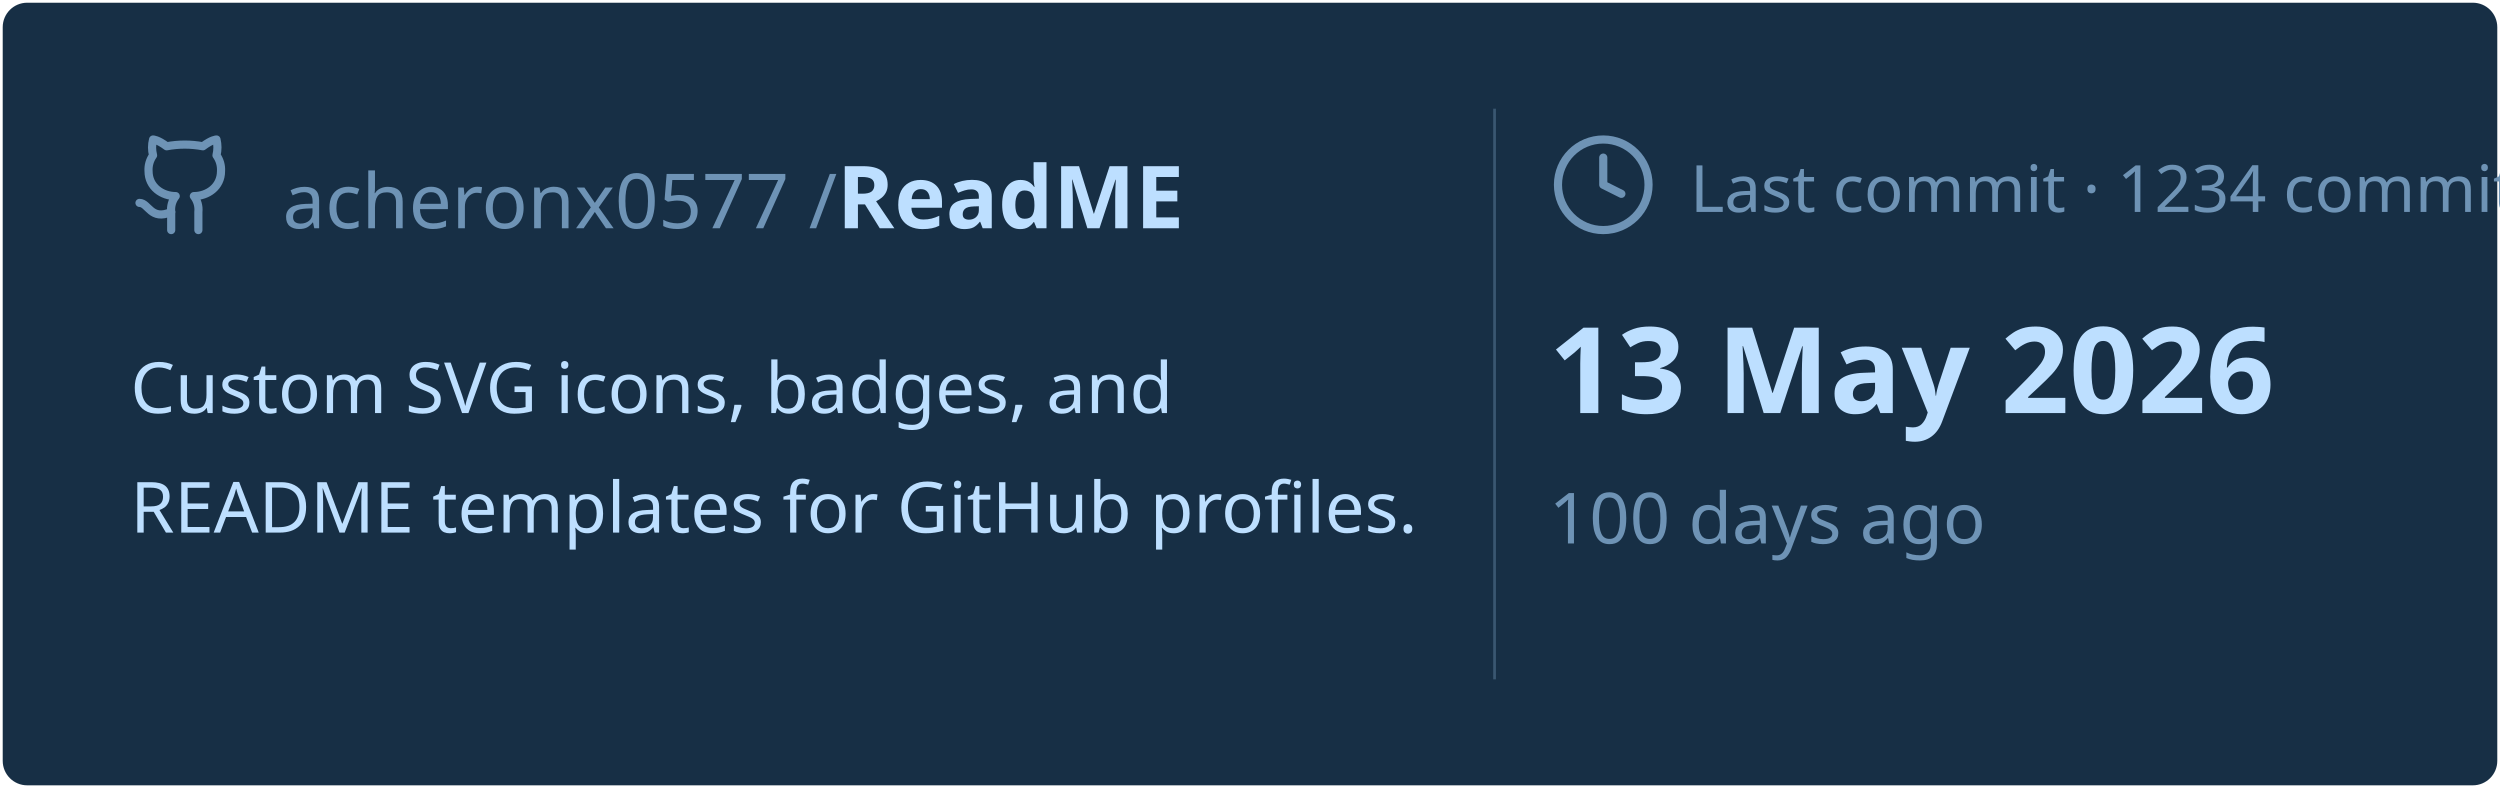
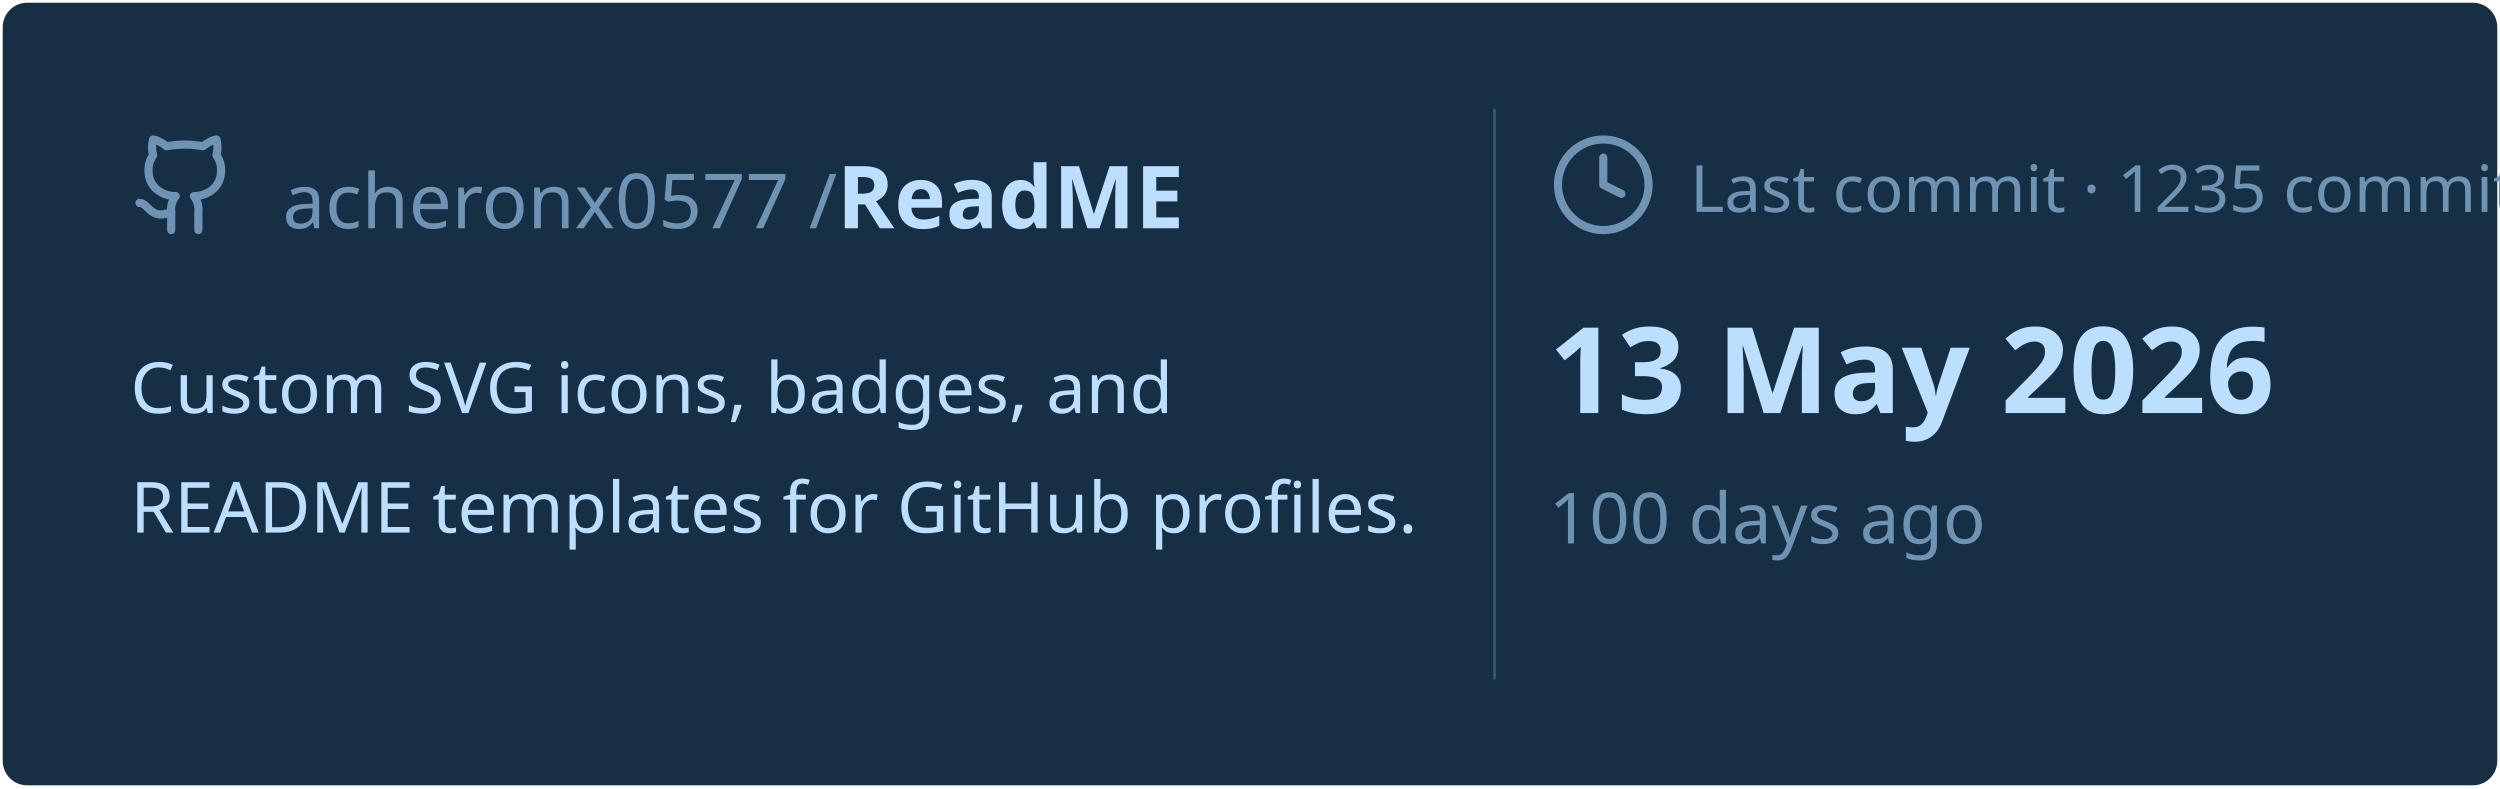
<svg xmlns="http://www.w3.org/2000/svg" viewBox="0 0 460 145" width="460px" height="145px">
  <rect stroke="#000000" stroke-opacity="0" fill="#172F45" rx="4.5" x="0.5" y="0.5" width="459" height="144" />
  <g transform="translate(24, 42)">
    <svg x="0" y="-18" width="20" height="20" viewBox="0 0 24 24" fill="none" stroke="#6E93B5" stroke-width="1.8" stroke-linecap="round" stroke-linejoin="round">
      <path d="M15 22v-4a4.8 4.8 0 0 0-1-3.5c3 0 6-2 6-5.5.08-1.25-.27-2.48-1-3.5.28-1.15.28-2.35 0-3.5 0 0-1 0-3 1.5-2.64-.5-5.36-.5-8 0C6 2 5 2 5 2c-.3 1.15-.3 2.35 0 3.5A5.403 5.403 0 0 0 4 9c0 3.5 3 5.5 6 5.5-.39.49-.68 1.05-.85 1.65-.17.6-.22 1.23-.15 1.85v4" />
      <path d="M9 18c-4.51 2-5-2-7-2" />
    </svg>
    <text x="28" y="0" font-family="&quot;Segoe UI&quot;, Ubuntu, sans-serif" font-size="14" font-weight="400" fill="#6E93B5">acheronx0577 /</text>
    <text x="130" y="0" font-family="&quot;Segoe UI&quot;, Ubuntu, sans-serif" font-size="16" font-weight="700" fill="#BDDFFF">ReadME</text>
  </g>
  <text x="24" y="76" font-family="&quot;Segoe UI&quot;, Ubuntu, sans-serif" font-size="13" font-weight="400" fill="#BDDFFF">Custom SVG icons, badges, and</text>
  <text x="24" y="98" font-family="&quot;Segoe UI&quot;, Ubuntu, sans-serif" font-size="13" font-weight="400" fill="#BDDFFF">README templates for GitHub profiles.</text>
  <line x1="275" y1="20" x2="275" y2="125" stroke="#6E93B5" stroke-width="0.5" stroke-opacity="0.4" />
  <svg x="285" y="24" width="20" height="20" viewBox="0 0 24 24" fill="none" stroke="#6E93B5" stroke-width="1.8" stroke-linecap="round" stroke-linejoin="round">
    <circle cx="12" cy="12" r="10" />
    <polyline points="12 6 12 12 16 14" />
  </svg>
-   <text x="311" y="39" font-family="&quot;Segoe UI&quot;, Ubuntu, sans-serif" font-size="12" font-weight="400" fill="#6E93B5">Last commit · 1234 commits</text>
+   <text x="311" y="39" font-family="&quot;Segoe UI&quot;, Ubuntu, sans-serif" font-size="12" font-weight="400" fill="#6E93B5">Last commit · 1235 commits</text>
  <text x="285" y="76" font-family="&quot;Segoe UI&quot;, Ubuntu, sans-serif" font-size="22" font-weight="700" fill="#BDDFFF">13 May 2026</text>
  <text x="285" y="100" font-family="&quot;Segoe UI&quot;, Ubuntu, sans-serif" font-size="13" font-weight="400" fill="#6E93B5">100 days ago</text>
</svg>
